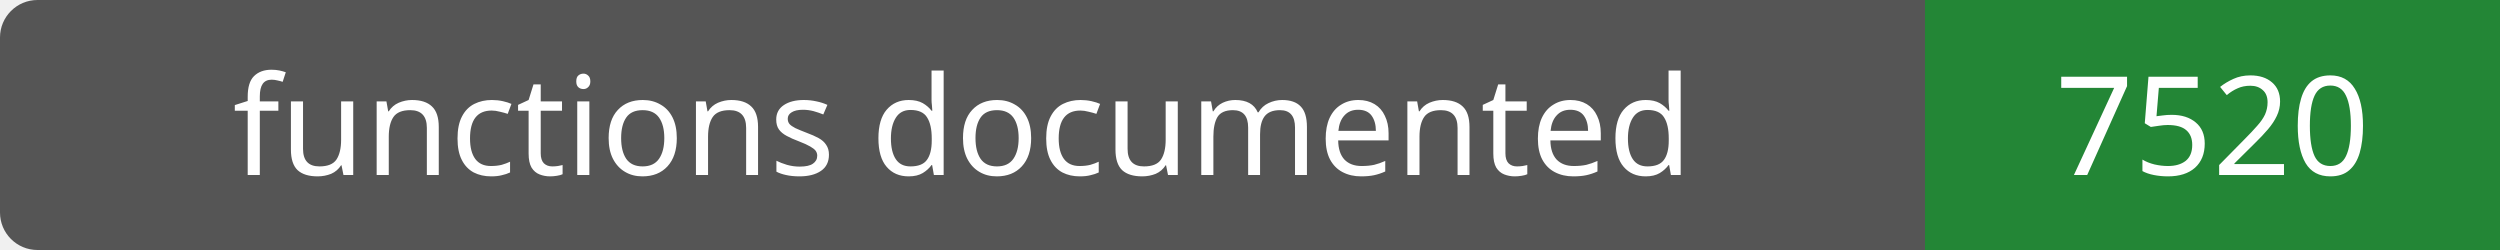
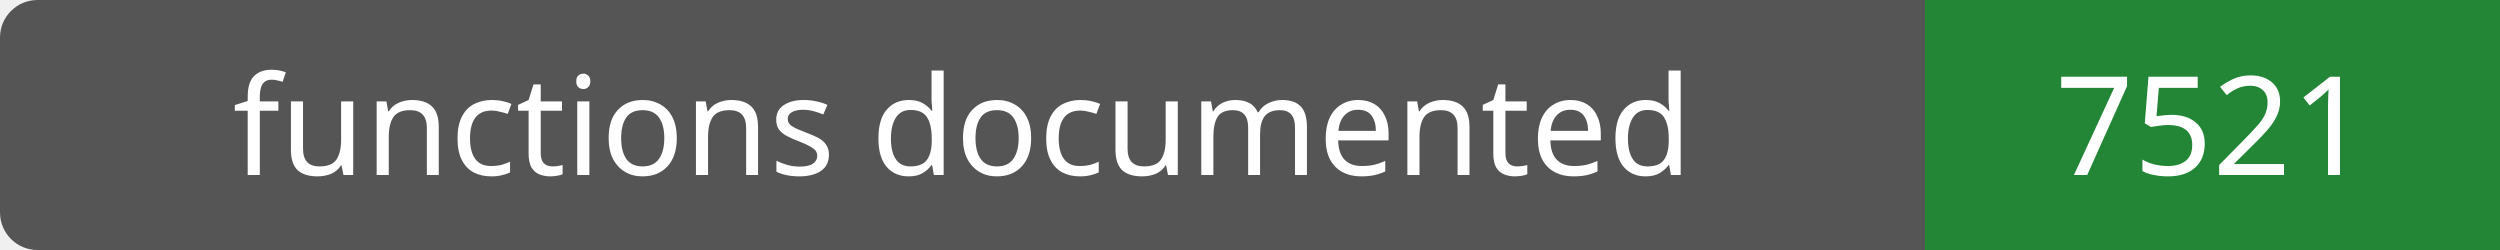
- <svg xmlns="http://www.w3.org/2000/svg" width="200" height="20" role="img" aria-label="functions documented: 7520">
+ <svg xmlns="http://www.w3.org/2000/svg" width="200" height="20" role="img" aria-label="functions documented: 7521">
  <rect width="200" height="20" rx="3" fill="#555" />
  <path fill="#238636" d="M154 0h46v20H154z" />
  <g fill="#fff" text-anchor="middle" font-family="Verdana,sans-serif" font-size="11">
    <text x="77.0" y="14">functions documented</text>
-     <text x="177.0" y="14">7520</text>
+     <text x="177.0" y="14">7521</text>
  </g>
</svg>
